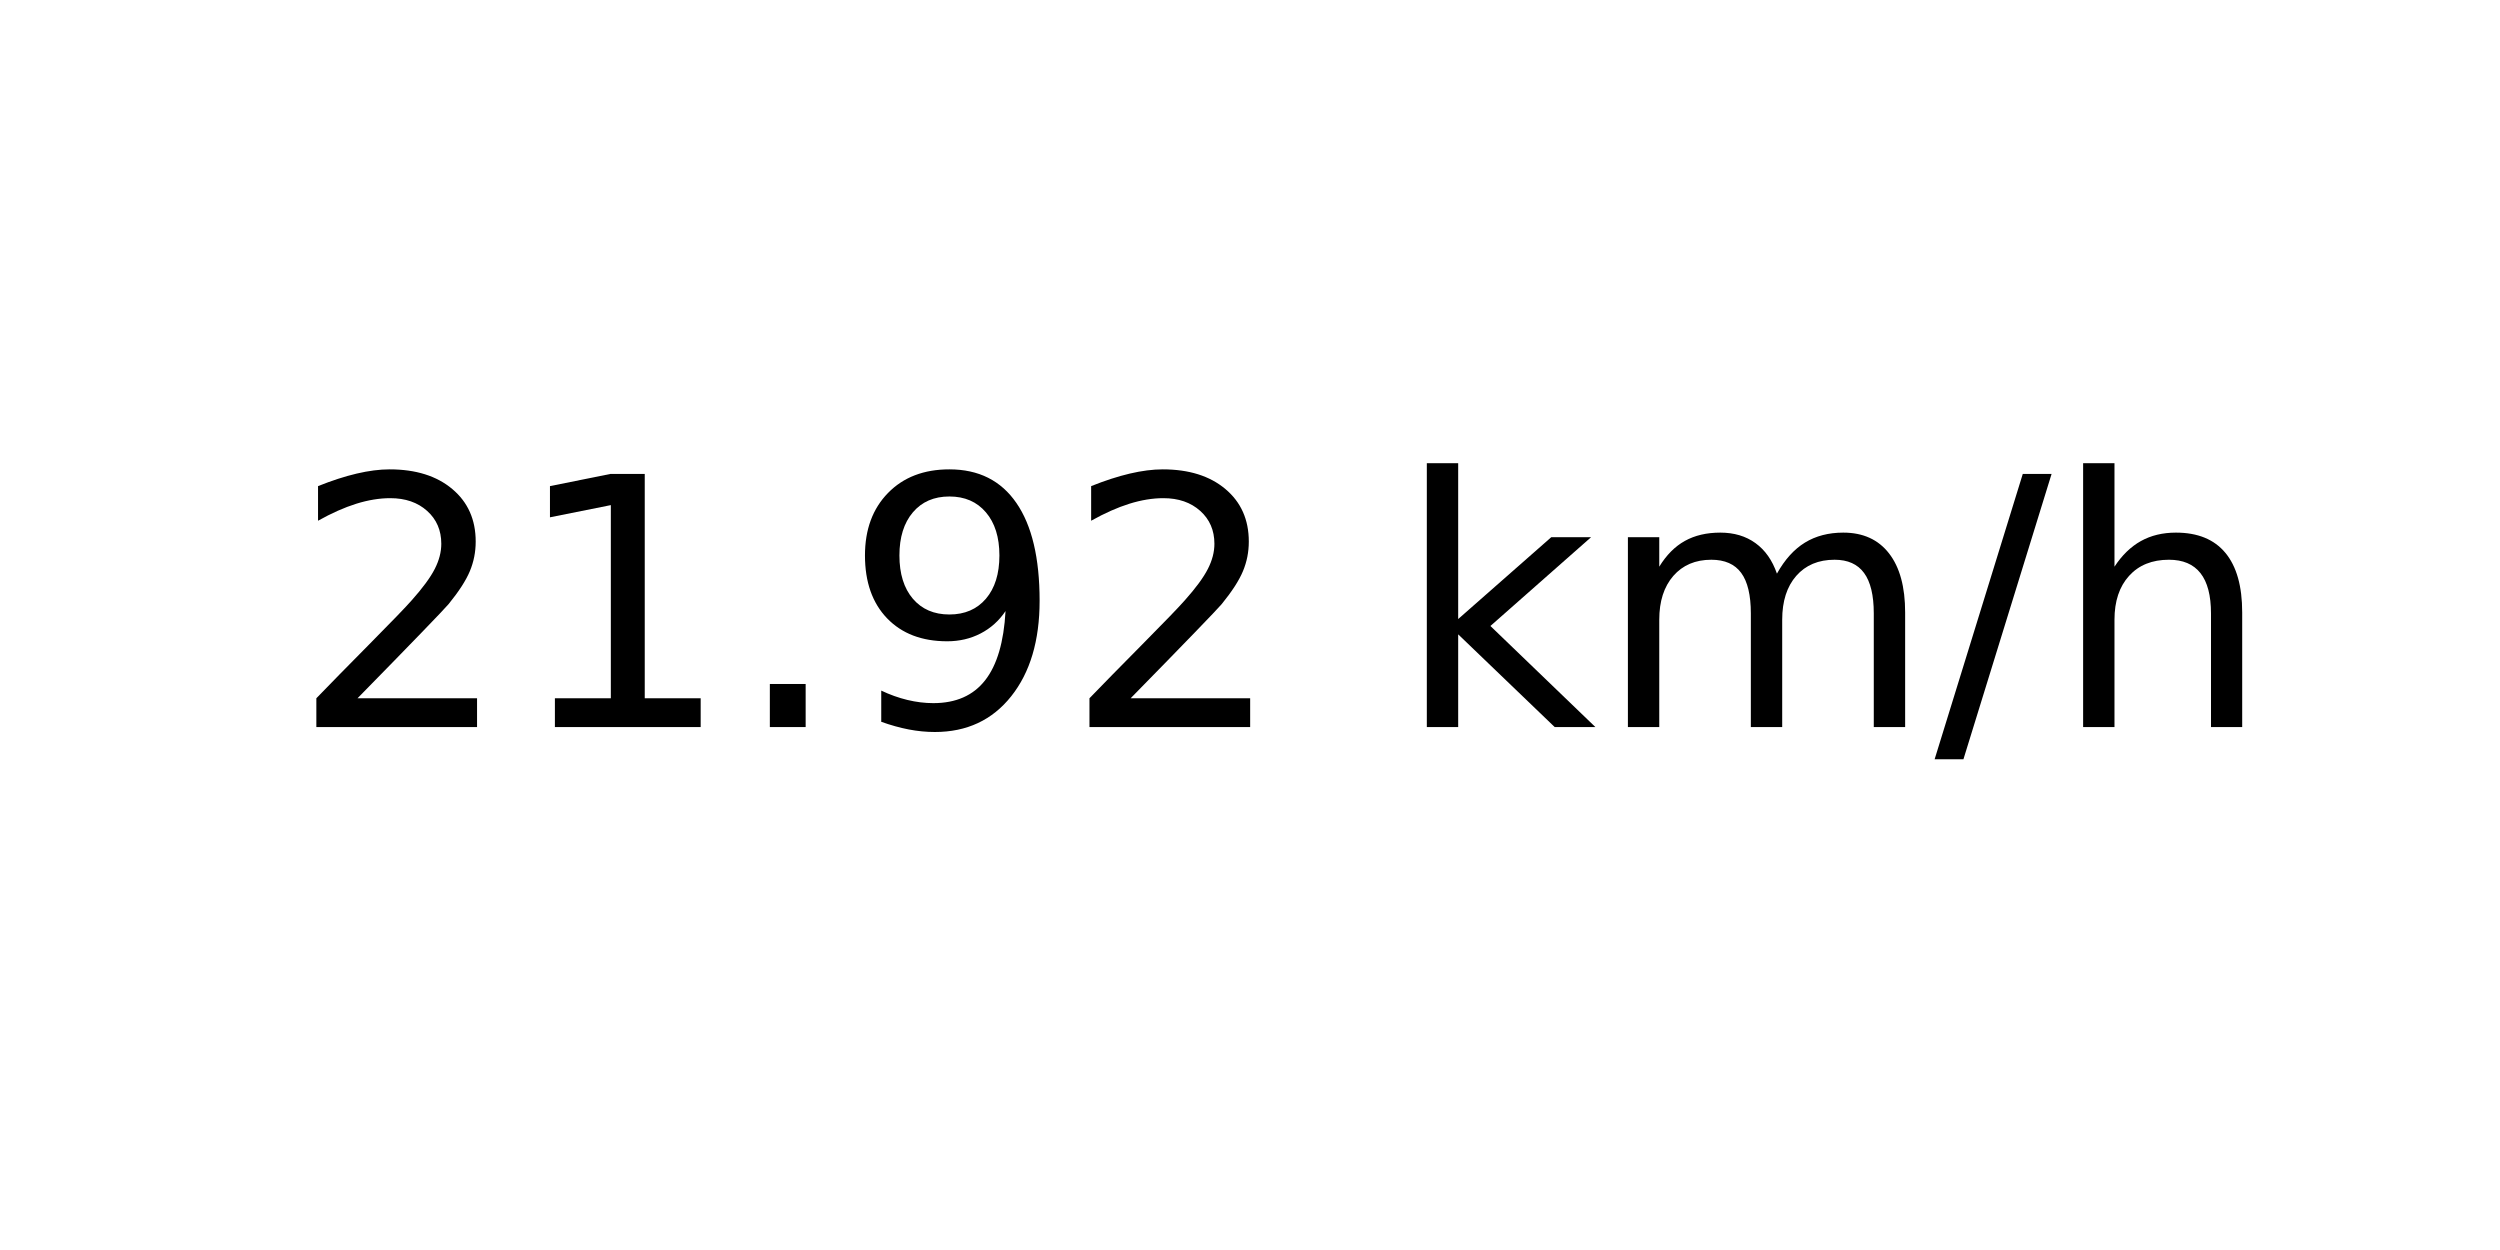
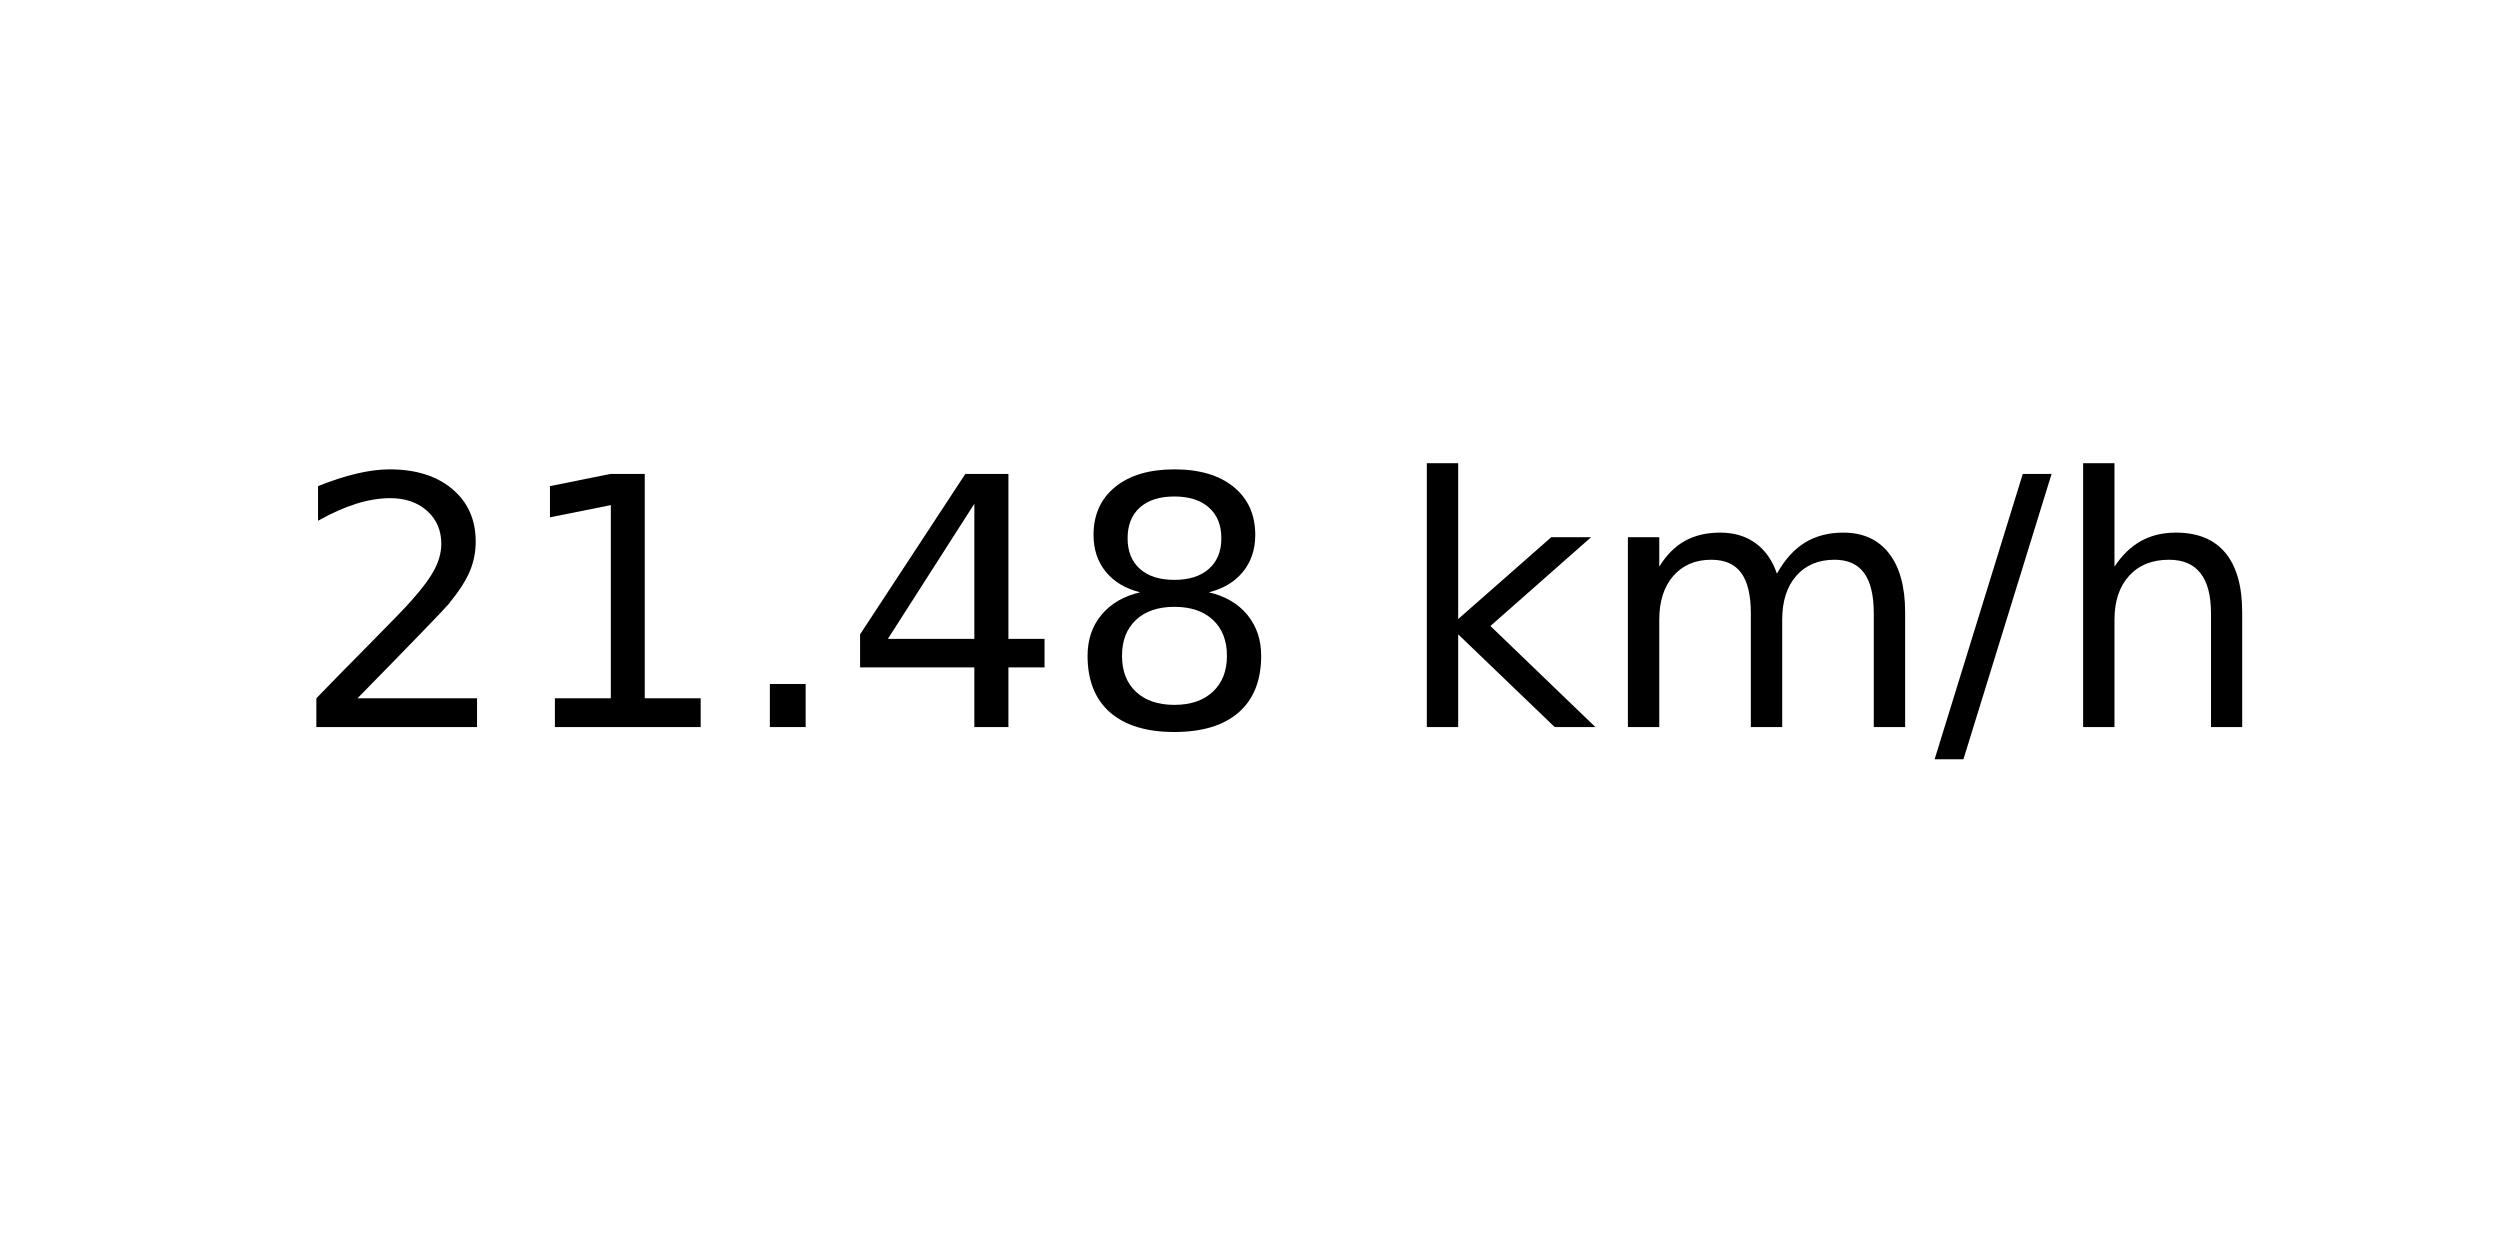
<svg xmlns="http://www.w3.org/2000/svg" xmlns:xlink="http://www.w3.org/1999/xlink" width="72pt" height="36pt" viewBox="0 0 72 36" version="1.1">
  <defs>
    <style type="text/css">*{stroke-linejoin: round; stroke-linecap: butt}</style>
  </defs>
  <g id="figure_1">
    <g id="axes_1">
      <g id="text_1">
        <g transform="translate(8.378125 20.93937) scale(0.1 -0.1)">
          <defs>
            <path id="DejaVuSans-32" d="M 1228 531  L 3431 531  L 3431 0  L 469 0  L 469 531  Q 828 903 1448 1529  Q 2069 2156 2228 2338  Q 2531 2678 2651 2914  Q 2772 3150 2772 3378  Q 2772 3750 2511 3984  Q 2250 4219 1831 4219  Q 1534 4219 1204 4116  Q 875 4013 500 3803  L 500 4441  Q 881 4594 1212 4672  Q 1544 4750 1819 4750  Q 2544 4750 2975 4387  Q 3406 4025 3406 3419  Q 3406 3131 3298 2873  Q 3191 2616 2906 2266  Q 2828 2175 2409 1742  Q 1991 1309 1228 531  z " transform="scale(0.015625)" />
            <path id="DejaVuSans-31" d="M 794 531  L 1825 531  L 1825 4091  L 703 3866  L 703 4441  L 1819 4666  L 2450 4666  L 2450 531  L 3481 531  L 3481 0  L 794 0  L 794 531  z " transform="scale(0.015625)" />
            <path id="DejaVuSans-2e" d="M 684 794  L 1344 794  L 1344 0  L 684 0  L 684 794  z " transform="scale(0.015625)" />
-             <path id="DejaVuSans-39" d="M 703 97  L 703 672  Q 941 559 1184 500  Q 1428 441 1663 441  Q 2288 441 2617 861  Q 2947 1281 2994 2138  Q 2813 1869 2534 1725  Q 2256 1581 1919 1581  Q 1219 1581 811 2004  Q 403 2428 403 3163  Q 403 3881 828 4315  Q 1253 4750 1959 4750  Q 2769 4750 3195 4129  Q 3622 3509 3622 2328  Q 3622 1225 3098 567  Q 2575 -91 1691 -91  Q 1453 -91 1209 -44  Q 966 3 703 97  z M 1959 2075  Q 2384 2075 2632 2365  Q 2881 2656 2881 3163  Q 2881 3666 2632 3958  Q 2384 4250 1959 4250  Q 1534 4250 1286 3958  Q 1038 3666 1038 3163  Q 1038 2656 1286 2365  Q 1534 2075 1959 2075  z " transform="scale(0.015625)" />
+             <path id="DejaVuSans-34" d="M 2419 4116  L 825 1625  L 2419 1625  L 2419 4116  z M 2253 4666  L 3047 4666  L 3047 1625  L 3713 1625  L 3713 1100  L 3047 1100  L 3047 0  L 2419 0  L 2419 1100  L 313 1100  L 313 1709  L 2253 4666  z " transform="scale(0.015625)" />
+             <path id="DejaVuSans-38" d="M 2034 2216  Q 1584 2216 1326 1975  Q 1069 1734 1069 1313  Q 1069 891 1326 650  Q 1584 409 2034 409  Q 2484 409 2743 651  Q 3003 894 3003 1313  Q 3003 1734 2745 1975  Q 2488 2216 2034 2216  z M 1403 2484  Q 997 2584 770 2862  Q 544 3141 544 3541  Q 544 4100 942 4425  Q 1341 4750 2034 4750  Q 2731 4750 3128 4425  Q 3525 4100 3525 3541  Q 3525 3141 3298 2862  Q 3072 2584 2669 2484  Q 3125 2378 3379 2068  Q 3634 1759 3634 1313  Q 3634 634 3220 271  Q 2806 -91 2034 -91  Q 1263 -91 848 271  Q 434 634 434 1313  Q 434 1759 690 2068  Q 947 2378 1403 2484  z M 1172 3481  Q 1172 3119 1398 2916  Q 1625 2713 2034 2713  Q 2441 2713 2670 2916  Q 2900 3119 2900 3481  Q 2900 3844 2670 4047  Q 2441 4250 2034 4250  Q 1625 4250 1398 4047  Q 1172 3844 1172 3481  z " transform="scale(0.015625)" />
            <path id="DejaVuSans-20" transform="scale(0.015625)" />
            <path id="DejaVuSans-6b" d="M 581 4863  L 1159 4863  L 1159 1991  L 2875 3500  L 3609 3500  L 1753 1863  L 3688 0  L 2938 0  L 1159 1709  L 1159 0  L 581 0  L 581 4863  z " transform="scale(0.015625)" />
            <path id="DejaVuSans-6d" d="M 3328 2828  Q 3544 3216 3844 3400  Q 4144 3584 4550 3584  Q 5097 3584 5394 3201  Q 5691 2819 5691 2113  L 5691 0  L 5113 0  L 5113 2094  Q 5113 2597 4934 2840  Q 4756 3084 4391 3084  Q 3944 3084 3684 2787  Q 3425 2491 3425 1978  L 3425 0  L 2847 0  L 2847 2094  Q 2847 2600 2669 2842  Q 2491 3084 2119 3084  Q 1678 3084 1418 2786  Q 1159 2488 1159 1978  L 1159 0  L 581 0  L 581 3500  L 1159 3500  L 1159 2956  Q 1356 3278 1631 3431  Q 1906 3584 2284 3584  Q 2666 3584 2933 3390  Q 3200 3197 3328 2828  z " transform="scale(0.015625)" />
            <path id="DejaVuSans-2f" d="M 1625 4666  L 2156 4666  L 531 -594  L 0 -594  L 1625 4666  z " transform="scale(0.015625)" />
            <path id="DejaVuSans-68" d="M 3513 2113  L 3513 0  L 2938 0  L 2938 2094  Q 2938 2591 2744 2837  Q 2550 3084 2163 3084  Q 1697 3084 1428 2787  Q 1159 2491 1159 1978  L 1159 0  L 581 0  L 581 4863  L 1159 4863  L 1159 2956  Q 1366 3272 1645 3428  Q 1925 3584 2291 3584  Q 2894 3584 3203 3211  Q 3513 2838 3513 2113  z " transform="scale(0.015625)" />
          </defs>
          <use xlink:href="#DejaVuSans-32" />
          <use xlink:href="#DejaVuSans-31" x="63.623" />
          <use xlink:href="#DejaVuSans-2e" x="127.246" />
-           <use xlink:href="#DejaVuSans-39" x="159.033" />
-           <use xlink:href="#DejaVuSans-32" x="222.656" />
+           <use xlink:href="#DejaVuSans-34" x="159.033" />
+           <use xlink:href="#DejaVuSans-38" x="222.656" />
          <use xlink:href="#DejaVuSans-20" x="286.279" />
          <use xlink:href="#DejaVuSans-6b" x="318.066" />
          <use xlink:href="#DejaVuSans-6d" x="375.977" />
          <use xlink:href="#DejaVuSans-2f" x="473.389" />
          <use xlink:href="#DejaVuSans-68" x="507.08" />
        </g>
      </g>
    </g>
  </g>
</svg>
